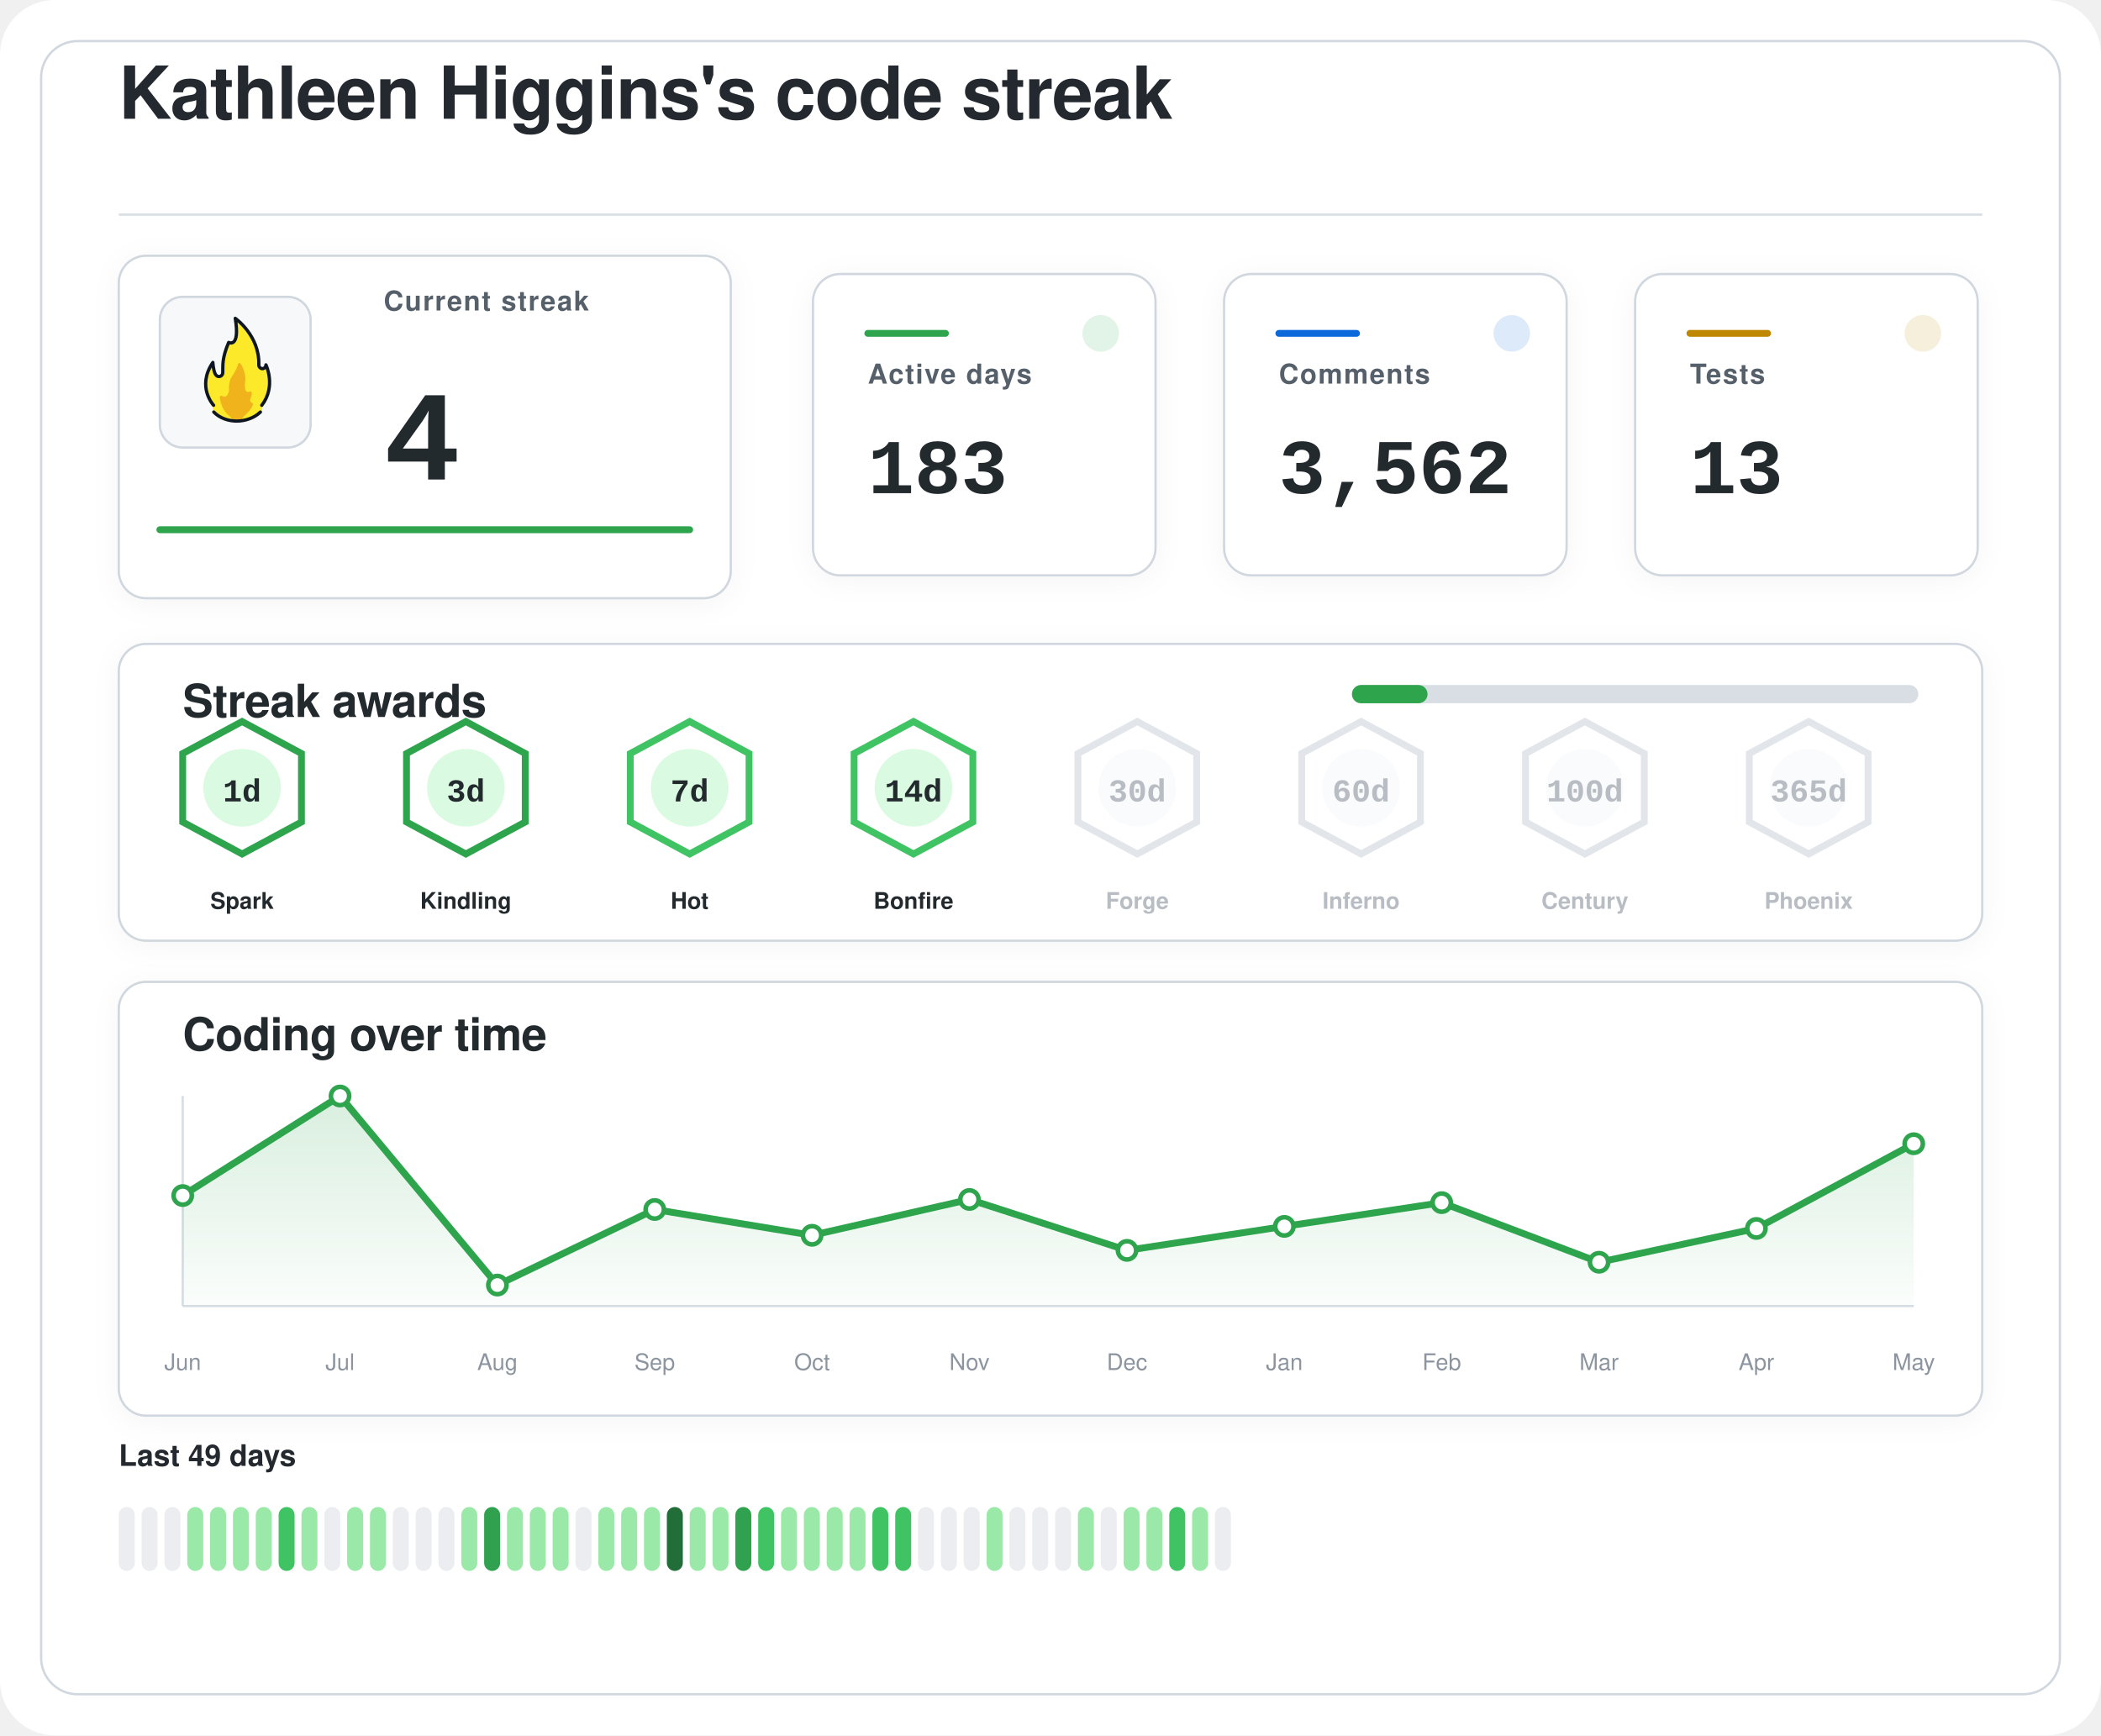
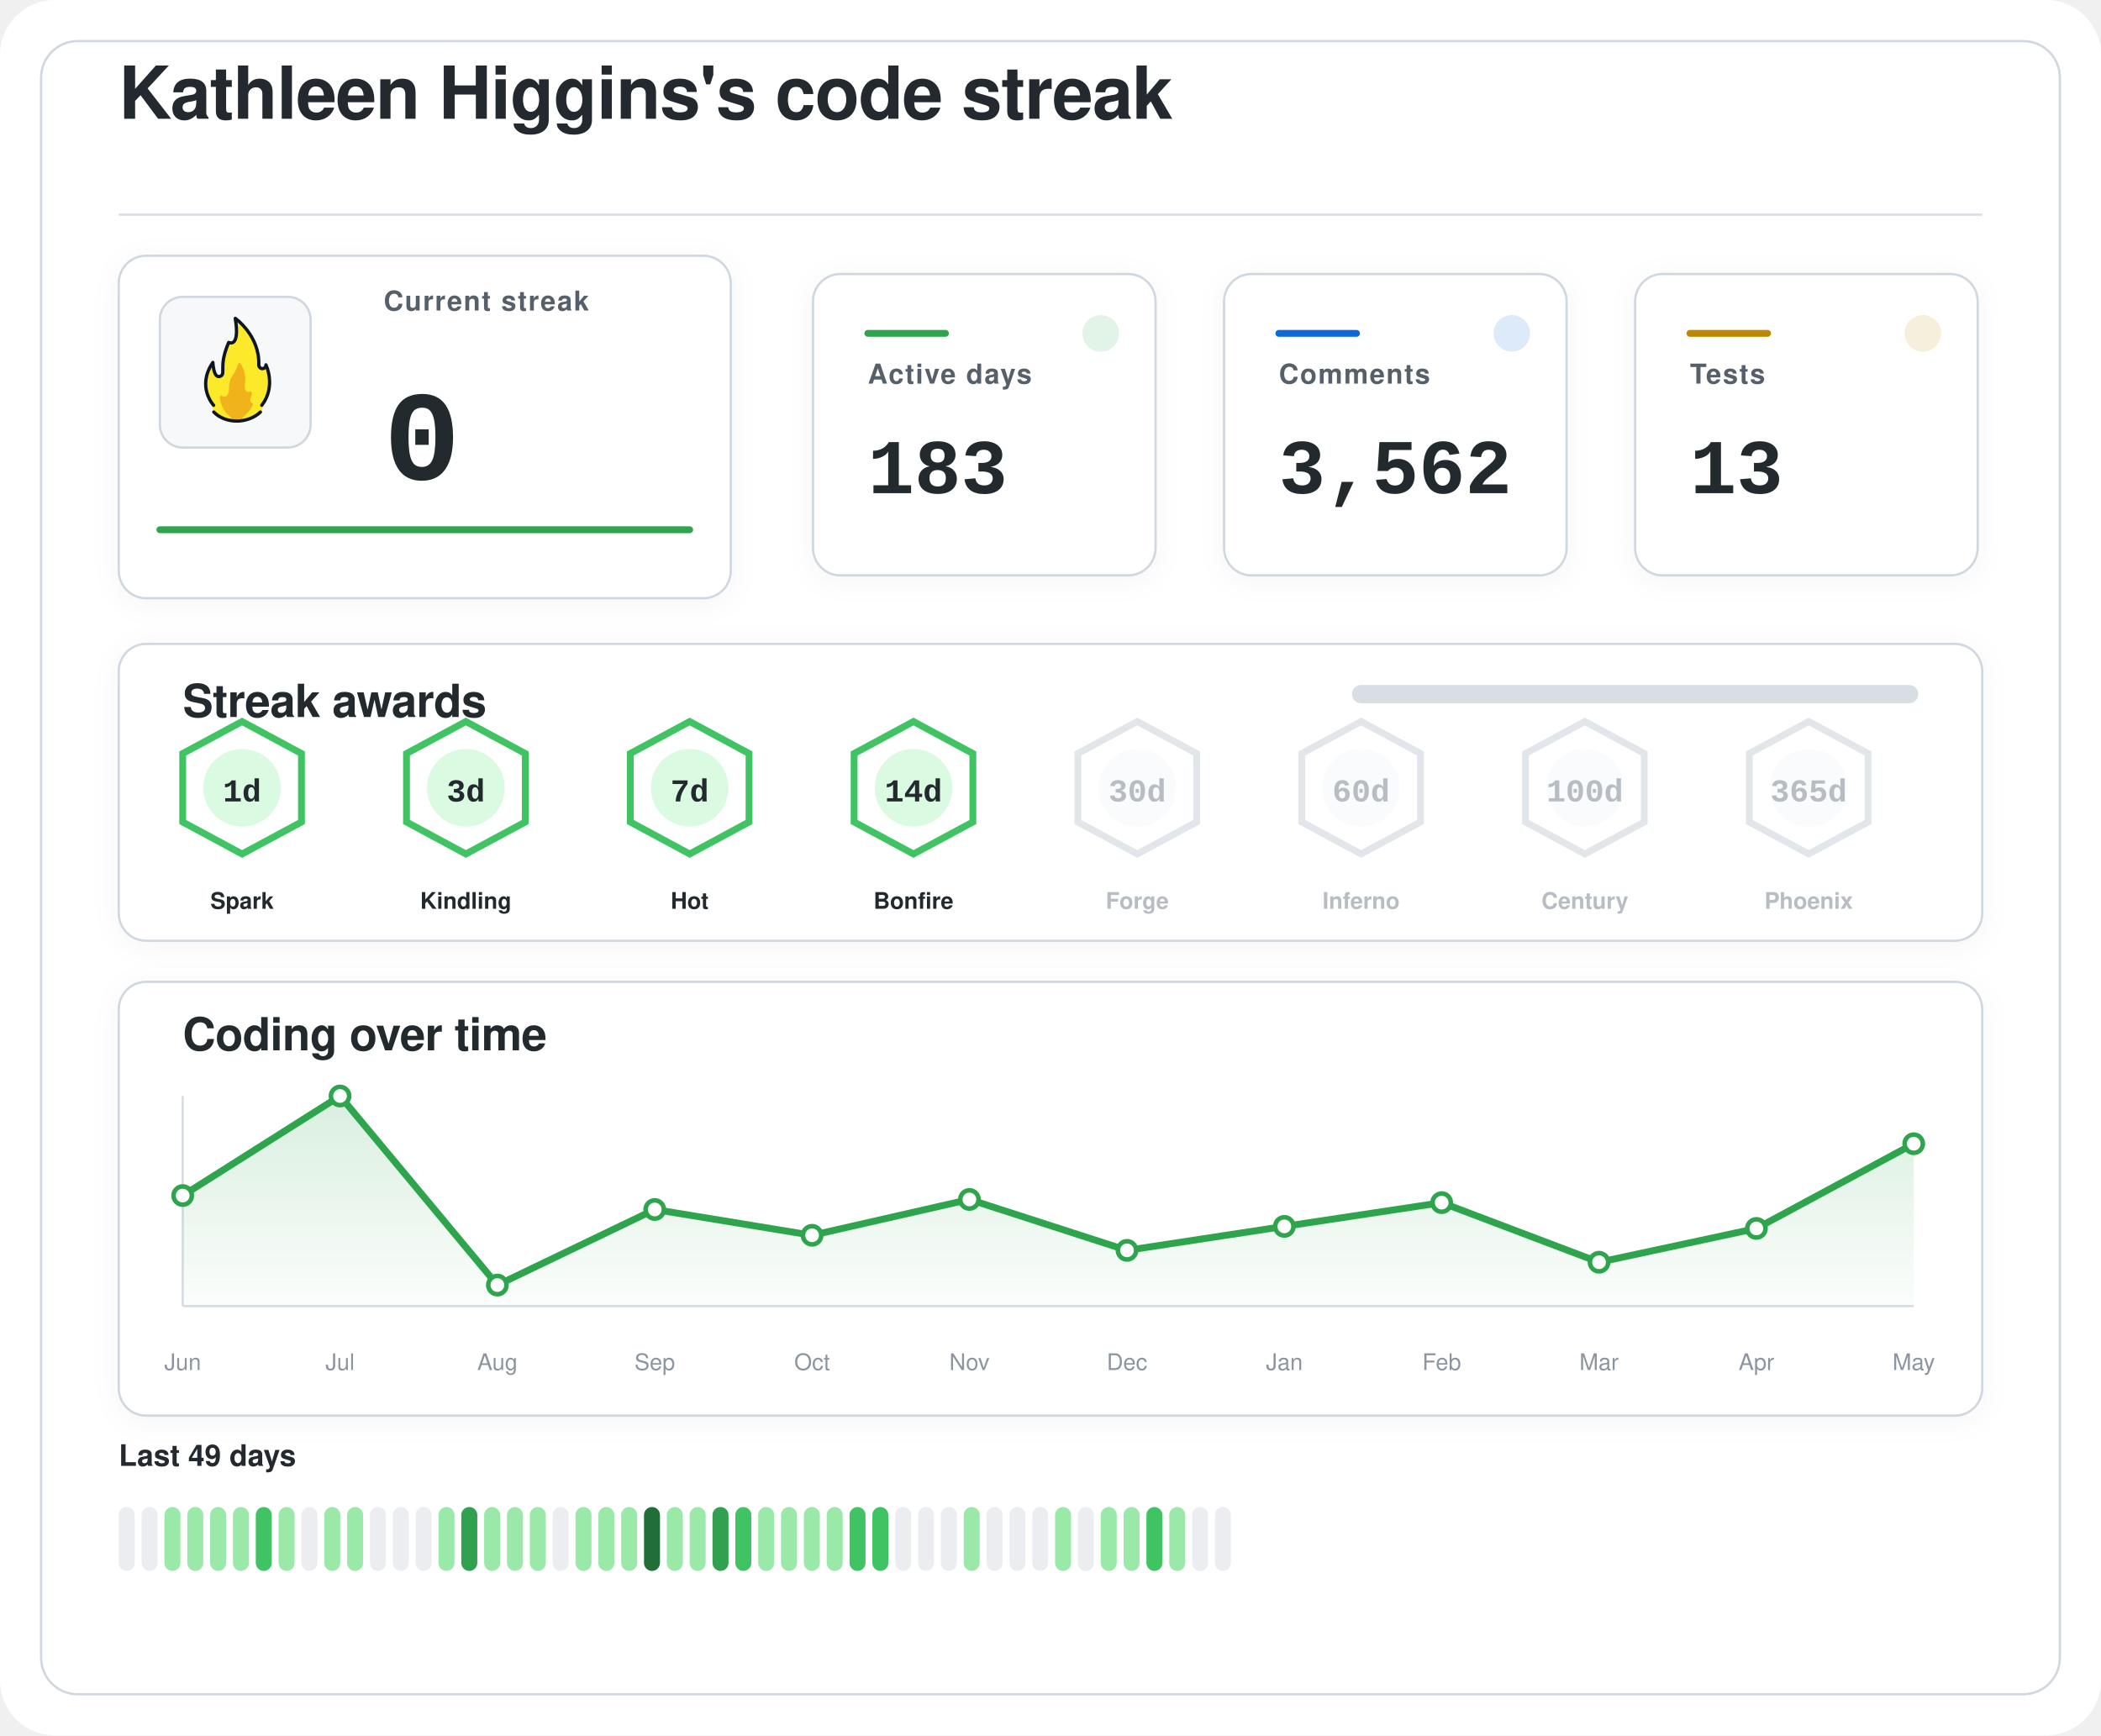
<svg xmlns="http://www.w3.org/2000/svg" width="920" height="760" viewBox="0 0 920 760" role="img" aria-labelledby="title desc">
  <defs>
    <filter id="softShadow" x="-20%" y="-20%" width="140%" height="140%">
      <feDropShadow dx="0" dy="2" stdDeviation="6" flood-color="#1f2328" flood-opacity="0.04" />
    </filter>
    <linearGradient id="chartWash" x1="0%" y1="0%" x2="0%" y2="100%">
      <stop offset="0%" stop-color="#2da44e" stop-opacity="0.18" />
      <stop offset="100%" stop-color="#2da44e" stop-opacity="0.02" />
    </linearGradient>
  </defs>
  <rect width="920" height="760" rx="24" fill="#ffffff" />
  <rect x="18" y="18" width="884" height="724" rx="16" fill="#ffffff" stroke="#d0d7de" stroke-width="1" />
  <g transform="translate(52 52)">
    <text x="0" y="0" fill="#24292f" font-family="-apple-system, BlinkMacSystemFont, 'Segoe UI', Helvetica, Arial, sans-serif" font-size="32" font-weight="600" letter-spacing="-0.4">
    Kathleen Higgins's code streak
  </text>
    <line x1="0" y1="42" x2="816" y2="42" stroke="#d8dee4" stroke-width="1" />
  </g>
  <g filter="url(#softShadow)">
    <rect x="52" y="112" width="268" height="150" rx="12" fill="#ffffff" stroke="#d0d7de" stroke-width="1" />
    <rect x="70" y="130" width="66" height="66" rx="10" fill="#f6f8fa" stroke="#d0d7de" stroke-width="1" />
    <g transform="translate(78 136) scale(0.7222)">
      <path fill="#FCEA2B" d="M51.334,58.302c7.563-9.789,4.032-21.872,2.446-25.569c-0.18-0.419-0.93-0.557-0.982-0.101c-0.122,1.08-0.406,2.361-2.004,1.974c-0.82-0.199-1.348-0.556-1.348-1.88c0.511-15.049-10.511-25.297-14.346-28.536c-0.51-0.431-1.267,0.029-1.159,0.704c2.456,15.335-1.608,14.285-3.099,13.819c-0.259-0.081-0.541,0.055-0.66,0.307c-4.588,9.701-3.411,14.265-3.519,17.445c0,0.257,0,0.687,0,0.958c0,1.746-1.415,2.582-2.561,2.071c-2.054-0.916-2.405-6.373-2.413-7.824c-0.004-0.683-0.809-0.879-1.202-0.332c-8.805,12.267-2.325,23.197-0.082,26.317c0.646,0.898,0.902,2.075,0.535,3.13c-0.041,0.118-0.09,0.235-0.146,0.349c-0.399,0.798,0.671,1.4,0.671,1.4c1.315,1.234,5.465,5.181,14.282,5.181c7.134-0,11.948-3.059,13.83-4.725c0.883-0.781,1.276-0.859,1.273-1.683C50.846,60.324,50.824,58.807,51.334,58.302" />
      <path fill="#F1B31C" d="M36.294,32.558c-0.295,1.461-1.32,4.002-4.207,8.35c-0.059,0.106-0.117,0.21-0.176,0.317c-0.309,0.689-1.355,3.341-1.062,7.051c-0,0.002-0.573,4.337-2.977,3.976c-0.509-0.077-0.921-0.251-1.254-0.477c-0.611-0.416-1.423,0.108-1.349,0.853c0.32,3.192,1.603,8.082,6.153,11.672c0,0,1.283,1.06,1.442,1.975c0.005,0.03,0.029,0.051,0.059,0.051l5.274,0c0.183,0,0.208-0.024,0.213-0.059c0.036-0.24,0.364-1.25,3.202-3.773c1.997-1.775,3.165-3.898,3.742-5.348c0.205-0.514-0.101-1.117-0.639-1.207c-0.344-0.057-0.713-0.36-1.013-1.184c-0.006-0.024-0.217-0.838,0.601-2.559c0.381-0.801,0.424-1.665,0.36-2.365c-0.058-0.632-0.723-0.998-1.282-0.716c-0.784,0.397-1.869,0.53-2.599-1.075c0,0-0.658-1.566-0.086-5.452c0.437-2.966-1.011-7.862-2.828-10.375C37.419,31.589,36.446,31.803,36.294,32.558z" />
      <path fill="none" stroke="#101820" stroke-linecap="round" stroke-linejoin="round" stroke-width="2" d="M21.63,61.556c3.479,3.611,8.67,5.475,13.992,5.475c5.055,0,10.708-1.962,14.241-5.468" />
      <path fill="none" stroke="#101820" stroke-linecap="round" stroke-linejoin="round" stroke-width="2" d="M21.511,57.456c0,0-10.532-11.201-0.455-25.979c0,0,0.197,4.059,1.255,6.582c0.483,1.036,1.212,1.957,2.349,1.957c1.335,0,2.418-0.897,2.418-2.571c0-0.26,0-0.672,0-0.918c0.105-3.1-0.525-7.666,3.571-17.19c0,0,7.037,3.784,3.991-14.612c0,0,14.88,10.442,14.276,28.217c0,1.269,0.968,2.298,2.162,2.298s2.162-1.029,2.162-2.298c0.075,0.134,6.322,13.078-2.514,24.515" />
    </g>
    <text x="168" y="136" fill="#57606a" font-family="-apple-system, BlinkMacSystemFont, 'Segoe UI', Helvetica, Arial, sans-serif" font-size="12" font-weight="600" letter-spacing="0.6">
    Current streak
  </text>
    <text x="168" y="210" fill="#24292f" font-family="ui-monospace, SFMono-Regular, 'SF Mono', Consolas, 'Liberation Mono', Menlo, monospace" font-size="56" font-weight="700">
-     4
+     0
  </text>
    <line x1="70" y1="232" x2="302" y2="232" stroke="#2da44e" stroke-width="3" stroke-linecap="round" />
  </g>
  <g filter="url(#softShadow)">
    <rect x="356" y="120" width="150" height="132" rx="12" fill="#ffffff" stroke="#d0d7de" stroke-width="1" />
    <circle cx="482" cy="146" r="8" fill="#2da44e" opacity="0.14" />
    <line x1="380" y1="146" x2="414" y2="146" stroke="#2da44e" stroke-width="3" stroke-linecap="round" />
    <text x="380" y="168" fill="#57606a" font-family="-apple-system, BlinkMacSystemFont, 'Segoe UI', Helvetica, Arial, sans-serif" font-size="12" font-weight="600" letter-spacing="0.6">
    Active days
  </text>
    <text x="380" y="216" fill="#24292f" font-family="ui-monospace, SFMono-Regular, 'SF Mono', Consolas, 'Liberation Mono', Menlo, monospace" font-size="34" font-weight="700">
    183
  </text>
  </g>
  <g filter="url(#softShadow)">
    <rect x="536" y="120" width="150" height="132" rx="12" fill="#ffffff" stroke="#d0d7de" stroke-width="1" />
    <circle cx="662" cy="146" r="8" fill="#0969da" opacity="0.14" />
    <line x1="560" y1="146" x2="594" y2="146" stroke="#0969da" stroke-width="3" stroke-linecap="round" />
    <text x="560" y="168" fill="#57606a" font-family="-apple-system, BlinkMacSystemFont, 'Segoe UI', Helvetica, Arial, sans-serif" font-size="12" font-weight="600" letter-spacing="0.6">
    Comments
  </text>
    <text x="560" y="216" fill="#24292f" font-family="ui-monospace, SFMono-Regular, 'SF Mono', Consolas, 'Liberation Mono', Menlo, monospace" font-size="34" font-weight="700">
    3,562
  </text>
  </g>
  <g filter="url(#softShadow)">
    <rect x="716" y="120" width="150" height="132" rx="12" fill="#ffffff" stroke="#d0d7de" stroke-width="1" />
    <circle cx="842" cy="146" r="8" fill="#bf8700" opacity="0.14" />
    <line x1="740" y1="146" x2="774" y2="146" stroke="#bf8700" stroke-width="3" stroke-linecap="round" />
    <text x="740" y="168" fill="#57606a" font-family="-apple-system, BlinkMacSystemFont, 'Segoe UI', Helvetica, Arial, sans-serif" font-size="12" font-weight="600" letter-spacing="0.6">
    Tests
  </text>
    <text x="740" y="216" fill="#24292f" font-family="ui-monospace, SFMono-Regular, 'SF Mono', Consolas, 'Liberation Mono', Menlo, monospace" font-size="34" font-weight="700">
    13
  </text>
  </g>
  <g filter="url(#softShadow)">
    <rect x="52" y="282" width="816" height="130" rx="12" fill="#ffffff" stroke="#d0d7de" stroke-width="1" />
    <text x="80" y="314" fill="#24292f" font-family="-apple-system, BlinkMacSystemFont, 'Segoe UI', Helvetica, Arial, sans-serif" font-size="20" font-weight="600" letter-spacing="-0.2">
    Streak awards
  </text>
    <rect x="592" y="300" width="248" height="8" rx="4" fill="#d8dee4" />
-     <rect x="592" y="300" width="33.1" height="8" rx="4" fill="#2da44e" />
-     <g opacity="1">
-       <path d="M106 316 L132 330 L132 360 L106 374 L80 360 L80 330 Z" fill="#ffffff" stroke="#2da44e" stroke-width="3" />
+     <rect x="592" y="300" width="0.0" height="8" rx="4" fill="#2da44e" />
+     <g opacity="1">
+       <path d="M106 316 L132 330 L132 360 L106 374 L80 360 L80 330 Z" fill="#ffffff" stroke="#40c463" stroke-width="3" />
      <circle cx="106" cy="345" r="17" fill="#dafbe1" />
      <text x="106" y="351" text-anchor="middle" fill="#24292f" font-family="ui-monospace, SFMono-Regular, 'SF Mono', Consolas, 'Liberation Mono', Menlo, monospace" font-size="14" font-weight="800">
    1d
  </text>
      <text x="106" y="398" text-anchor="middle" fill="#24292f" font-family="-apple-system, BlinkMacSystemFont, 'Segoe UI', Helvetica, Arial, sans-serif" font-size="10" font-weight="700">
    Spark
  </text>
    </g>
    <g opacity="1">
-       <path d="M204 316 L230 330 L230 360 L204 374 L178 360 L178 330 Z" fill="#ffffff" stroke="#2da44e" stroke-width="3" />
+       <path d="M204 316 L230 330 L230 360 L204 374 L178 360 L178 330 Z" fill="#ffffff" stroke="#40c463" stroke-width="3" />
      <circle cx="204" cy="345" r="17" fill="#dafbe1" />
      <text x="204" y="351" text-anchor="middle" fill="#24292f" font-family="ui-monospace, SFMono-Regular, 'SF Mono', Consolas, 'Liberation Mono', Menlo, monospace" font-size="14" font-weight="800">
    3d
  </text>
      <text x="204" y="398" text-anchor="middle" fill="#24292f" font-family="-apple-system, BlinkMacSystemFont, 'Segoe UI', Helvetica, Arial, sans-serif" font-size="10" font-weight="700">
    Kindling
  </text>
    </g>
    <g opacity="1">
      <path d="M302 316 L328 330 L328 360 L302 374 L276 360 L276 330 Z" fill="#ffffff" stroke="#40c463" stroke-width="3" />
      <circle cx="302" cy="345" r="17" fill="#dafbe1" />
      <text x="302" y="351" text-anchor="middle" fill="#24292f" font-family="ui-monospace, SFMono-Regular, 'SF Mono', Consolas, 'Liberation Mono', Menlo, monospace" font-size="14" font-weight="800">
    7d
  </text>
      <text x="302" y="398" text-anchor="middle" fill="#24292f" font-family="-apple-system, BlinkMacSystemFont, 'Segoe UI', Helvetica, Arial, sans-serif" font-size="10" font-weight="700">
    Hot
  </text>
    </g>
    <g opacity="1">
      <path d="M400 316 L426 330 L426 360 L400 374 L374 360 L374 330 Z" fill="#ffffff" stroke="#40c463" stroke-width="3" />
      <circle cx="400" cy="345" r="17" fill="#dafbe1" />
      <text x="400" y="351" text-anchor="middle" fill="#24292f" font-family="ui-monospace, SFMono-Regular, 'SF Mono', Consolas, 'Liberation Mono', Menlo, monospace" font-size="14" font-weight="800">
    14d
  </text>
      <text x="400" y="398" text-anchor="middle" fill="#24292f" font-family="-apple-system, BlinkMacSystemFont, 'Segoe UI', Helvetica, Arial, sans-serif" font-size="10" font-weight="700">
    Bonfire
  </text>
    </g>
    <g opacity="0.62">
      <path d="M498 316 L524 330 L524 360 L498 374 L472 360 L472 330 Z" fill="#ffffff" stroke="#d0d7de" stroke-width="3" />
      <circle cx="498" cy="345" r="17" fill="#f6f8fa" />
      <text x="498" y="351" text-anchor="middle" fill="#8c959f" font-family="ui-monospace, SFMono-Regular, 'SF Mono', Consolas, 'Liberation Mono', Menlo, monospace" font-size="14" font-weight="800">
    30d
  </text>
      <text x="498" y="398" text-anchor="middle" fill="#8c959f" font-family="-apple-system, BlinkMacSystemFont, 'Segoe UI', Helvetica, Arial, sans-serif" font-size="10" font-weight="700">
    Forge
  </text>
    </g>
    <g opacity="0.62">
      <path d="M596 316 L622 330 L622 360 L596 374 L570 360 L570 330 Z" fill="#ffffff" stroke="#d0d7de" stroke-width="3" />
      <circle cx="596" cy="345" r="17" fill="#f6f8fa" />
      <text x="596" y="351" text-anchor="middle" fill="#8c959f" font-family="ui-monospace, SFMono-Regular, 'SF Mono', Consolas, 'Liberation Mono', Menlo, monospace" font-size="14" font-weight="800">
    60d
  </text>
      <text x="596" y="398" text-anchor="middle" fill="#8c959f" font-family="-apple-system, BlinkMacSystemFont, 'Segoe UI', Helvetica, Arial, sans-serif" font-size="10" font-weight="700">
    Inferno
  </text>
    </g>
    <g opacity="0.62">
      <path d="M694 316 L720 330 L720 360 L694 374 L668 360 L668 330 Z" fill="#ffffff" stroke="#d0d7de" stroke-width="3" />
      <circle cx="694" cy="345" r="17" fill="#f6f8fa" />
      <text x="694" y="351" text-anchor="middle" fill="#8c959f" font-family="ui-monospace, SFMono-Regular, 'SF Mono', Consolas, 'Liberation Mono', Menlo, monospace" font-size="14" font-weight="800">
    100d
  </text>
      <text x="694" y="398" text-anchor="middle" fill="#8c959f" font-family="-apple-system, BlinkMacSystemFont, 'Segoe UI', Helvetica, Arial, sans-serif" font-size="10" font-weight="700">
    Century
  </text>
    </g>
    <g opacity="0.62">
      <path d="M792 316 L818 330 L818 360 L792 374 L766 360 L766 330 Z" fill="#ffffff" stroke="#d0d7de" stroke-width="3" />
      <circle cx="792" cy="345" r="17" fill="#f6f8fa" />
      <text x="792" y="351" text-anchor="middle" fill="#8c959f" font-family="ui-monospace, SFMono-Regular, 'SF Mono', Consolas, 'Liberation Mono', Menlo, monospace" font-size="14" font-weight="800">
    365d
  </text>
      <text x="792" y="398" text-anchor="middle" fill="#8c959f" font-family="-apple-system, BlinkMacSystemFont, 'Segoe UI', Helvetica, Arial, sans-serif" font-size="10" font-weight="700">
    Phoenix
  </text>
    </g>
  </g>
  <g filter="url(#softShadow)">
    <rect x="52" y="430" width="816" height="190" rx="12" fill="#ffffff" stroke="#d0d7de" stroke-width="1" />
    <text x="80" y="460" fill="#24292f" font-family="-apple-system, BlinkMacSystemFont, 'Segoe UI', Helvetica, Arial, sans-serif" font-size="20" font-weight="600" letter-spacing="-0.2">
    Coding over time
  </text>
    <line x1="80" y1="572" x2="838" y2="572" stroke="#d8dee4" stroke-width="1" />
    <line x1="80" y1="480" x2="80" y2="572" stroke="#d8dee4" stroke-width="1" />
    <path d="M 80,572 L 80.0,523.6 L 148.9,480.0 L 217.8,562.8 L 286.7,529.7 L 355.6,541.0 L 424.5,525.3 L 493.5,547.6 L 562.4,537.1 L 631.3,526.7 L 700.2,552.8 L 769.1,538.0 L 838.0,500.9 L 838,572 Z" fill="url(#chartWash)" />
    <polyline points="80.0,523.6 148.9,480.0 217.8,562.8 286.7,529.7 355.6,541.0 424.5,525.3 493.5,547.6 562.4,537.1 631.3,526.7 700.2,552.8 769.1,538.0 838.0,500.9" fill="none" stroke="#2da44e" stroke-width="3" stroke-linecap="round" stroke-linejoin="round" />
    <circle cx="80.0" cy="523.6" r="4" fill="#ffffff" stroke="#2da44e" stroke-width="2" />
    <circle cx="148.9" cy="480.0" r="4" fill="#ffffff" stroke="#2da44e" stroke-width="2" />
    <circle cx="217.8" cy="562.8" r="4" fill="#ffffff" stroke="#2da44e" stroke-width="2" />
    <circle cx="286.7" cy="529.7" r="4" fill="#ffffff" stroke="#2da44e" stroke-width="2" />
    <circle cx="355.6" cy="541.0" r="4" fill="#ffffff" stroke="#2da44e" stroke-width="2" />
    <circle cx="424.5" cy="525.3" r="4" fill="#ffffff" stroke="#2da44e" stroke-width="2" />
    <circle cx="493.5" cy="547.6" r="4" fill="#ffffff" stroke="#2da44e" stroke-width="2" />
    <circle cx="562.4" cy="537.1" r="4" fill="#ffffff" stroke="#2da44e" stroke-width="2" />
    <circle cx="631.3" cy="526.7" r="4" fill="#ffffff" stroke="#2da44e" stroke-width="2" />
    <circle cx="700.2" cy="552.8" r="4" fill="#ffffff" stroke="#2da44e" stroke-width="2" />
    <circle cx="769.1" cy="538.0" r="4" fill="#ffffff" stroke="#2da44e" stroke-width="2" />
    <circle cx="838.0" cy="500.9" r="4" fill="#ffffff" stroke="#2da44e" stroke-width="2" />
    <text x="80.0" y="600" text-anchor="middle" fill="#8c959f" font-family="-apple-system, BlinkMacSystemFont, 'Segoe UI', Helvetica, Arial, sans-serif" font-size="10">Jun</text>
    <text x="148.9" y="600" text-anchor="middle" fill="#8c959f" font-family="-apple-system, BlinkMacSystemFont, 'Segoe UI', Helvetica, Arial, sans-serif" font-size="10">Jul</text>
    <text x="217.8" y="600" text-anchor="middle" fill="#8c959f" font-family="-apple-system, BlinkMacSystemFont, 'Segoe UI', Helvetica, Arial, sans-serif" font-size="10">Aug</text>
    <text x="286.7" y="600" text-anchor="middle" fill="#8c959f" font-family="-apple-system, BlinkMacSystemFont, 'Segoe UI', Helvetica, Arial, sans-serif" font-size="10">Sep</text>
    <text x="355.6" y="600" text-anchor="middle" fill="#8c959f" font-family="-apple-system, BlinkMacSystemFont, 'Segoe UI', Helvetica, Arial, sans-serif" font-size="10">Oct</text>
    <text x="424.5" y="600" text-anchor="middle" fill="#8c959f" font-family="-apple-system, BlinkMacSystemFont, 'Segoe UI', Helvetica, Arial, sans-serif" font-size="10">Nov</text>
    <text x="493.5" y="600" text-anchor="middle" fill="#8c959f" font-family="-apple-system, BlinkMacSystemFont, 'Segoe UI', Helvetica, Arial, sans-serif" font-size="10">Dec</text>
    <text x="562.4" y="600" text-anchor="middle" fill="#8c959f" font-family="-apple-system, BlinkMacSystemFont, 'Segoe UI', Helvetica, Arial, sans-serif" font-size="10">Jan</text>
    <text x="631.3" y="600" text-anchor="middle" fill="#8c959f" font-family="-apple-system, BlinkMacSystemFont, 'Segoe UI', Helvetica, Arial, sans-serif" font-size="10">Feb</text>
    <text x="700.2" y="600" text-anchor="middle" fill="#8c959f" font-family="-apple-system, BlinkMacSystemFont, 'Segoe UI', Helvetica, Arial, sans-serif" font-size="10">Mar</text>
    <text x="769.1" y="600" text-anchor="middle" fill="#8c959f" font-family="-apple-system, BlinkMacSystemFont, 'Segoe UI', Helvetica, Arial, sans-serif" font-size="10">Apr</text>
    <text x="838.0" y="600" text-anchor="middle" fill="#8c959f" font-family="-apple-system, BlinkMacSystemFont, 'Segoe UI', Helvetica, Arial, sans-serif" font-size="10">May</text>
  </g>
  <g>
    <text x="52" y="642" fill="#24292f" font-family="-apple-system, BlinkMacSystemFont, 'Segoe UI', Helvetica, Arial, sans-serif" font-size="13" font-weight="600">
    Last 49 days
  </text>
    <rect x="52" y="660" width="7" height="28" rx="3.5" fill="#ebedf0" />
    <rect x="62" y="660" width="7" height="28" rx="3.5" fill="#ebedf0" />
-     <rect x="72" y="660" width="7" height="28" rx="3.5" fill="#ebedf0" />
+     <rect x="72" y="660" width="7" height="28" rx="3.5" fill="#9be9a8" />
    <rect x="82" y="660" width="7" height="28" rx="3.5" fill="#9be9a8" />
    <rect x="92" y="660" width="7" height="28" rx="3.5" fill="#9be9a8" />
    <rect x="102" y="660" width="7" height="28" rx="3.5" fill="#9be9a8" />
-     <rect x="112" y="660" width="7" height="28" rx="3.5" fill="#9be9a8" />
-     <rect x="122" y="660" width="7" height="28" rx="3.5" fill="#40c463" />
-     <rect x="132" y="660" width="7" height="28" rx="3.5" fill="#9be9a8" />
-     <rect x="142" y="660" width="7" height="28" rx="3.5" fill="#ebedf0" />
+     <rect x="112" y="660" width="7" height="28" rx="3.5" fill="#40c463" />
+     <rect x="122" y="660" width="7" height="28" rx="3.5" fill="#9be9a8" />
+     <rect x="132" y="660" width="7" height="28" rx="3.5" fill="#ebedf0" />
+     <rect x="142" y="660" width="7" height="28" rx="3.5" fill="#9be9a8" />
    <rect x="152" y="660" width="7" height="28" rx="3.5" fill="#9be9a8" />
-     <rect x="162" y="660" width="7" height="28" rx="3.5" fill="#9be9a8" />
+     <rect x="162" y="660" width="7" height="28" rx="3.5" fill="#ebedf0" />
    <rect x="172" y="660" width="7" height="28" rx="3.5" fill="#ebedf0" />
    <rect x="182" y="660" width="7" height="28" rx="3.5" fill="#ebedf0" />
-     <rect x="192" y="660" width="7" height="28" rx="3.5" fill="#ebedf0" />
-     <rect x="202" y="660" width="7" height="28" rx="3.5" fill="#9be9a8" />
-     <rect x="212" y="660" width="7" height="28" rx="3.5" fill="#30a14e" />
+     <rect x="192" y="660" width="7" height="28" rx="3.5" fill="#9be9a8" />
+     <rect x="202" y="660" width="7" height="28" rx="3.5" fill="#30a14e" />
+     <rect x="212" y="660" width="7" height="28" rx="3.5" fill="#9be9a8" />
    <rect x="222" y="660" width="7" height="28" rx="3.5" fill="#9be9a8" />
    <rect x="232" y="660" width="7" height="28" rx="3.5" fill="#9be9a8" />
-     <rect x="242" y="660" width="7" height="28" rx="3.5" fill="#9be9a8" />
-     <rect x="252" y="660" width="7" height="28" rx="3.5" fill="#ebedf0" />
+     <rect x="242" y="660" width="7" height="28" rx="3.5" fill="#ebedf0" />
+     <rect x="252" y="660" width="7" height="28" rx="3.5" fill="#9be9a8" />
    <rect x="262" y="660" width="7" height="28" rx="3.5" fill="#9be9a8" />
    <rect x="272" y="660" width="7" height="28" rx="3.5" fill="#9be9a8" />
-     <rect x="282" y="660" width="7" height="28" rx="3.5" fill="#9be9a8" />
-     <rect x="292" y="660" width="7" height="28" rx="3.5" fill="#216e39" />
+     <rect x="282" y="660" width="7" height="28" rx="3.5" fill="#216e39" />
+     <rect x="292" y="660" width="7" height="28" rx="3.5" fill="#9be9a8" />
    <rect x="302" y="660" width="7" height="28" rx="3.5" fill="#9be9a8" />
-     <rect x="312" y="660" width="7" height="28" rx="3.5" fill="#9be9a8" />
-     <rect x="322" y="660" width="7" height="28" rx="3.5" fill="#30a14e" />
-     <rect x="332" y="660" width="7" height="28" rx="3.5" fill="#40c463" />
+     <rect x="312" y="660" width="7" height="28" rx="3.5" fill="#30a14e" />
+     <rect x="322" y="660" width="7" height="28" rx="3.5" fill="#40c463" />
+     <rect x="332" y="660" width="7" height="28" rx="3.5" fill="#9be9a8" />
    <rect x="342" y="660" width="7" height="28" rx="3.5" fill="#9be9a8" />
    <rect x="352" y="660" width="7" height="28" rx="3.5" fill="#9be9a8" />
    <rect x="362" y="660" width="7" height="28" rx="3.5" fill="#9be9a8" />
-     <rect x="372" y="660" width="7" height="28" rx="3.5" fill="#9be9a8" />
+     <rect x="372" y="660" width="7" height="28" rx="3.5" fill="#40c463" />
    <rect x="382" y="660" width="7" height="28" rx="3.5" fill="#40c463" />
-     <rect x="392" y="660" width="7" height="28" rx="3.5" fill="#40c463" />
+     <rect x="392" y="660" width="7" height="28" rx="3.5" fill="#ebedf0" />
    <rect x="402" y="660" width="7" height="28" rx="3.5" fill="#ebedf0" />
    <rect x="412" y="660" width="7" height="28" rx="3.5" fill="#ebedf0" />
-     <rect x="422" y="660" width="7" height="28" rx="3.5" fill="#ebedf0" />
-     <rect x="432" y="660" width="7" height="28" rx="3.5" fill="#9be9a8" />
+     <rect x="422" y="660" width="7" height="28" rx="3.5" fill="#9be9a8" />
+     <rect x="432" y="660" width="7" height="28" rx="3.5" fill="#ebedf0" />
    <rect x="442" y="660" width="7" height="28" rx="3.5" fill="#ebedf0" />
    <rect x="452" y="660" width="7" height="28" rx="3.5" fill="#ebedf0" />
-     <rect x="462" y="660" width="7" height="28" rx="3.5" fill="#ebedf0" />
-     <rect x="472" y="660" width="7" height="28" rx="3.5" fill="#9be9a8" />
-     <rect x="482" y="660" width="7" height="28" rx="3.5" fill="#ebedf0" />
+     <rect x="462" y="660" width="7" height="28" rx="3.5" fill="#9be9a8" />
+     <rect x="472" y="660" width="7" height="28" rx="3.5" fill="#ebedf0" />
+     <rect x="482" y="660" width="7" height="28" rx="3.5" fill="#9be9a8" />
    <rect x="492" y="660" width="7" height="28" rx="3.5" fill="#9be9a8" />
-     <rect x="502" y="660" width="7" height="28" rx="3.5" fill="#9be9a8" />
-     <rect x="512" y="660" width="7" height="28" rx="3.5" fill="#40c463" />
-     <rect x="522" y="660" width="7" height="28" rx="3.5" fill="#9be9a8" />
+     <rect x="502" y="660" width="7" height="28" rx="3.5" fill="#40c463" />
+     <rect x="512" y="660" width="7" height="28" rx="3.5" fill="#9be9a8" />
+     <rect x="522" y="660" width="7" height="28" rx="3.5" fill="#ebedf0" />
    <rect x="532" y="660" width="7" height="28" rx="3.5" fill="#ebedf0" />
  </g>
</svg>
